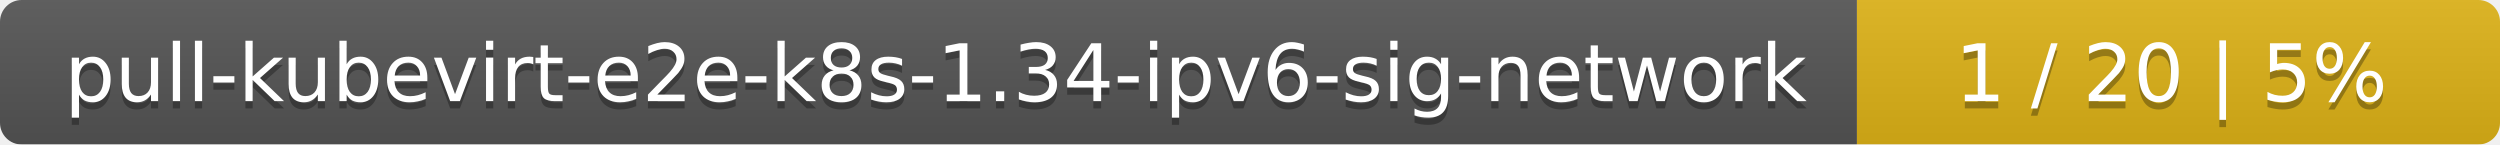
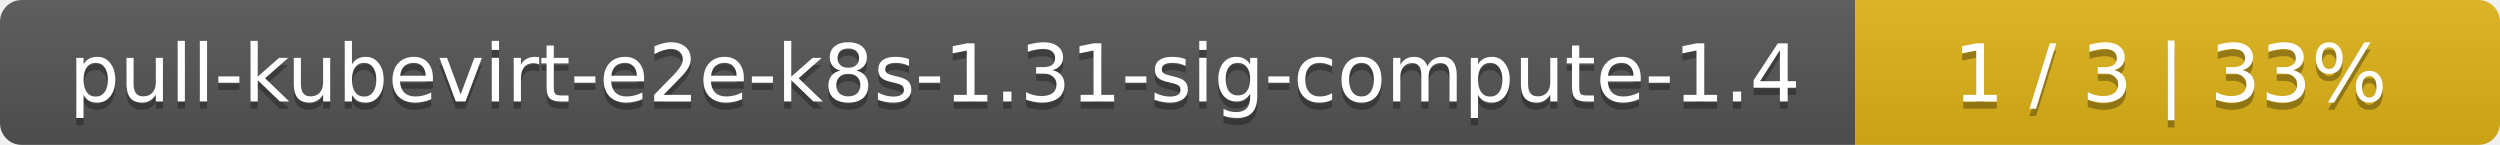
- <svg xmlns="http://www.w3.org/2000/svg" width="346" height="20">
+ <svg xmlns="http://www.w3.org/2000/svg" width="345" height="20">
  <linearGradient id="smooth" x2="0" y2="100%">
    <stop offset="0" stop-color="#bbb" stop-opacity=".1" />
    <stop offset="1" stop-opacity=".1" />
  </linearGradient>
  <mask id="round">
-     <rect width="346" height="20" rx="3" fill="#fff" />
+     <rect width="345" height="20" rx="3" fill="#fff" />
  </mask>
  <g mask="url(#round)">
-     <rect width="257" height="20" fill="#555" />
-     <rect x="257" width="89" height="20" fill="#dfb317" />
-     <rect width="346" height="20" fill="url(#smooth)" />
+     <rect width="256" height="20" fill="#555" />
+     <rect x="256" width="89" height="20" fill="#dfb317" />
+     <rect width="345" height="20" fill="url(#smooth)" />
  </g>
  <g fill="#fff" text-anchor="middle" font-family="DejaVu Sans,Verdana,Geneva,sans-serif" font-size="11">
-     <text x="129.5" y="15" fill="#010101" fill-opacity=".3">pull-kubevirt-e2e-k8s-1.34-ipv6-sig-network</text>
-     <text x="129.5" y="14">pull-kubevirt-e2e-k8s-1.34-ipv6-sig-network</text>
-     <text x="300.5" y="15" fill="#010101" fill-opacity=".3">1 / 20    |    5%</text>
-     <text x="300.5" y="14">1 / 20    |    5%</text>
+     <text x="129" y="15" fill="#010101" fill-opacity=".3">pull-kubevirt-e2e-k8s-1.31-sig-compute-1.4</text>
+     <text x="129" y="14">pull-kubevirt-e2e-k8s-1.31-sig-compute-1.4</text>
+     <text x="299.5" y="15" fill="#010101" fill-opacity=".3">1 / 3    |    33%</text>
+     <text x="299.5" y="14">1 / 3    |    33%</text>
  </g>
</svg>
